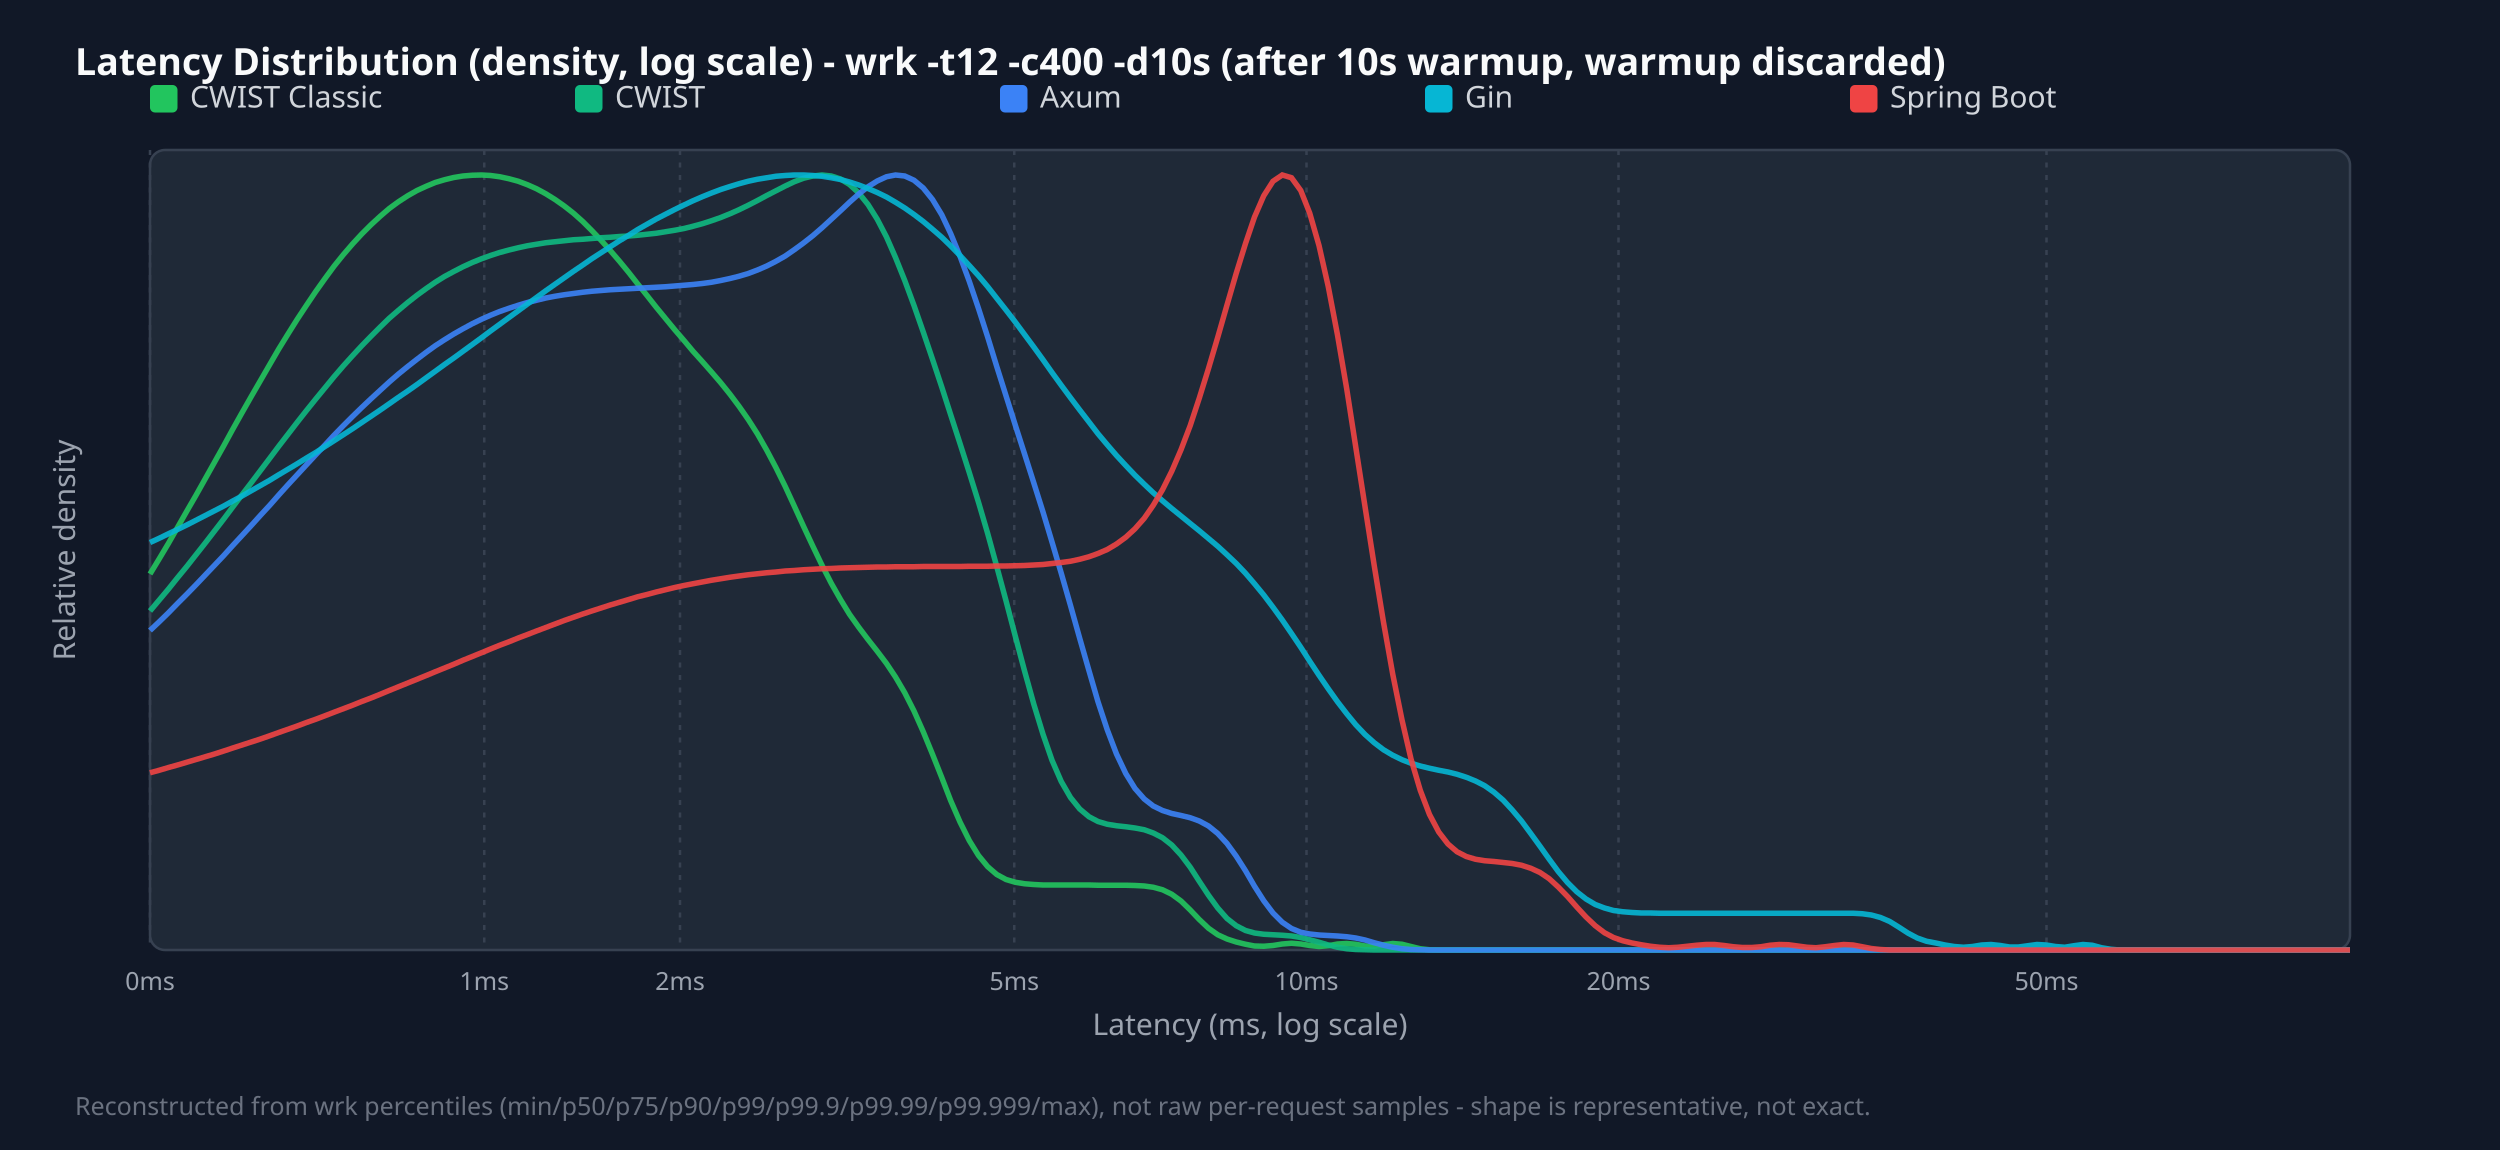
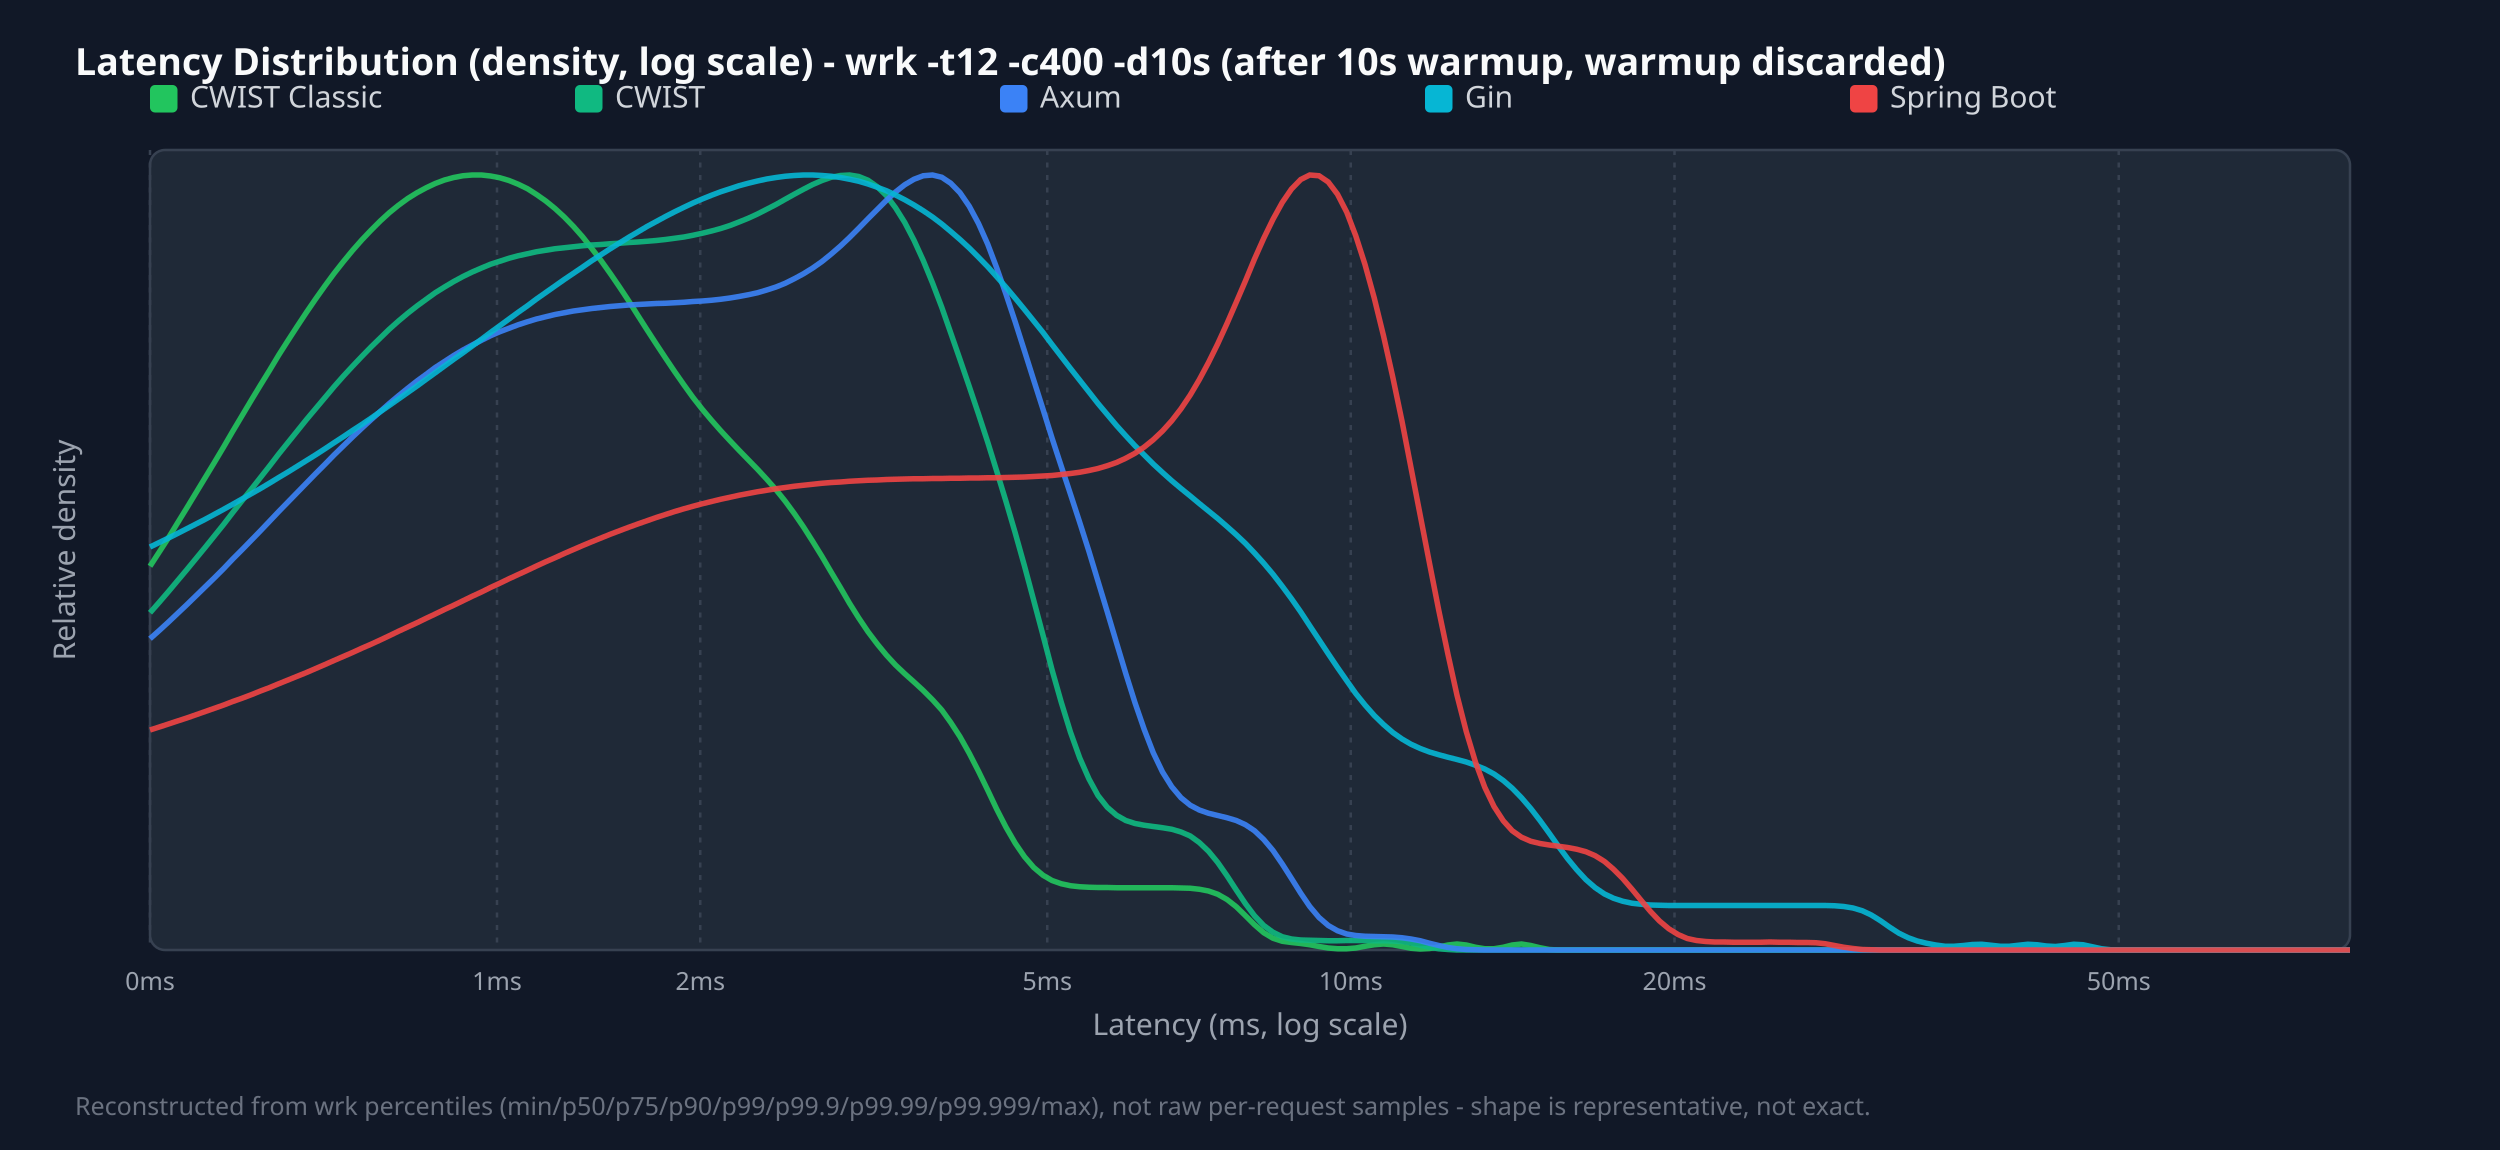
<svg xmlns="http://www.w3.org/2000/svg" width="1000" height="460" viewBox="0 0 1000 460">
  <style>.title{font:15px sans-serif;font-weight:bold;fill:#f9fafb}.legend{font:12px sans-serif;fill:#d1d5db}.tick{font:10px sans-serif;fill:#9ca3af}.axis-label{font:12px sans-serif;fill:#9ca3af}.footer{font:10px sans-serif;fill:#6b7280}</style>
  <rect width="100%" height="100%" fill="#111827" />
  <text x="30" y="30" class="title">Latency Distribution (density, log scale) - wrk -t12 -c400 -d10s (after 10s warmup, warmup discarded)</text>
  <rect x="60" y="60" width="880" height="320" fill="#1f2937" rx="6" stroke="#374151" />
  <line x1="60.0" y1="60" x2="60.0" y2="380" stroke="#374151" stroke-dasharray="2,3" />
  <text x="60.0" y="396" text-anchor="middle" class="tick">0ms</text>
-   <line x1="193.7" y1="60" x2="193.7" y2="380" stroke="#374151" stroke-dasharray="2,3" />
-   <text x="193.7" y="396" text-anchor="middle" class="tick">1ms</text>
-   <line x1="272.0" y1="60" x2="272.0" y2="380" stroke="#374151" stroke-dasharray="2,3" />
-   <text x="272.0" y="396" text-anchor="middle" class="tick">2ms</text>
-   <line x1="405.7" y1="60" x2="405.7" y2="380" stroke="#374151" stroke-dasharray="2,3" />
-   <text x="405.7" y="396" text-anchor="middle" class="tick">5ms</text>
-   <line x1="522.6" y1="60" x2="522.6" y2="380" stroke="#374151" stroke-dasharray="2,3" />
-   <text x="522.6" y="396" text-anchor="middle" class="tick">10ms</text>
-   <line x1="647.4" y1="60" x2="647.4" y2="380" stroke="#374151" stroke-dasharray="2,3" />
-   <text x="647.4" y="396" text-anchor="middle" class="tick">20ms</text>
-   <line x1="818.6" y1="60" x2="818.6" y2="380" stroke="#374151" stroke-dasharray="2,3" />
-   <text x="818.6" y="396" text-anchor="middle" class="tick">50ms</text>
+   <line x1="198.8" y1="60" x2="198.8" y2="380" stroke="#374151" stroke-dasharray="2,3" />
+   <text x="198.8" y="396" text-anchor="middle" class="tick">1ms</text>
+   <line x1="280.1" y1="60" x2="280.1" y2="380" stroke="#374151" stroke-dasharray="2,3" />
+   <text x="280.1" y="396" text-anchor="middle" class="tick">2ms</text>
+   <line x1="418.9" y1="60" x2="418.9" y2="380" stroke="#374151" stroke-dasharray="2,3" />
+   <text x="418.9" y="396" text-anchor="middle" class="tick">5ms</text>
+   <line x1="540.3" y1="60" x2="540.3" y2="380" stroke="#374151" stroke-dasharray="2,3" />
+   <text x="540.3" y="396" text-anchor="middle" class="tick">10ms</text>
+   <line x1="669.8" y1="60" x2="669.8" y2="380" stroke="#374151" stroke-dasharray="2,3" />
+   <text x="669.8" y="396" text-anchor="middle" class="tick">20ms</text>
+   <line x1="847.5" y1="60" x2="847.5" y2="380" stroke="#374151" stroke-dasharray="2,3" />
+   <text x="847.5" y="396" text-anchor="middle" class="tick">50ms</text>
  <rect x="60" y="34" width="11" height="11" fill="#22c55e" rx="2" />
  <text x="76" y="43" class="legend">CWIST Classic</text>
  <rect x="230" y="34" width="11" height="11" fill="#10b981" rx="2" />
  <text x="246" y="43" class="legend">CWIST</text>
  <rect x="400" y="34" width="11" height="11" fill="#3b82f6" rx="2" />
  <text x="416" y="43" class="legend">Axum</text>
  <rect x="570" y="34" width="11" height="11" fill="#06b6d4" rx="2" />
  <text x="586" y="43" class="legend">Gin</text>
  <rect x="740" y="34" width="11" height="11" fill="#ef4444" rx="2" />
  <text x="756" y="43" class="legend">Spring Boot</text>
-   <polyline points="60.0,229.6 63.7,223.5 67.4,217.3 71.0,211.0 74.7,204.5 78.4,198.1 82.1,191.5 85.8,184.9 89.5,178.3 93.1,171.7 96.8,165.1 100.5,158.6 104.2,152.2 107.9,145.8 111.5,139.6 115.2,133.6 118.9,127.7 122.6,122.1 126.3,116.6 130.0,111.4 133.6,106.5 137.3,101.9 141.0,97.6 144.7,93.6 148.4,89.9 152.1,86.5 155.7,83.4 159.4,80.7 163.1,78.3 166.8,76.2 170.5,74.5 174.1,73.0 177.8,71.9 181.5,71.0 185.2,70.4 188.9,70.1 192.6,70.0 196.2,70.2 199.9,70.7 203.6,71.5 207.3,72.5 211.0,73.9 214.6,75.5 218.3,77.5 222.0,79.8 225.7,82.4 229.4,85.3 233.1,88.6 236.7,92.2 240.4,96.1 244.1,100.2 247.8,104.5 251.5,109.0 255.1,113.6 258.8,118.2 262.5,122.9 266.2,127.4 269.9,131.9 273.6,136.2 277.2,140.5 280.9,144.6 284.6,148.8 288.3,153.1 292.0,157.7 295.6,162.5 299.3,167.8 303.0,173.6 306.7,180.1 310.4,187.1 314.1,194.6 317.7,202.4 321.4,210.5 325.1,218.4 328.8,226.1 332.5,233.3 336.2,239.8 339.8,245.7 343.5,250.9 347.2,255.8 350.9,260.5 354.6,265.4 358.2,270.8 361.9,277.1 365.6,284.4 369.3,292.7 373.0,301.7 376.7,311.0 380.3,320.3 384.0,328.8 387.7,336.2 391.4,342.2 395.1,346.7 398.7,349.8 402.4,351.8 406.1,352.9 409.8,353.5 413.5,353.8 417.2,354.0 420.8,354.0 424.5,354.0 428.2,354.0 431.9,354.0 435.6,354.0 439.2,354.1 442.9,354.1 446.6,354.1 450.3,354.1 454.0,354.2 457.7,354.4 461.3,354.9 465.0,355.9 468.7,357.7 472.4,360.4 476.1,364.0 479.7,367.8 483.4,371.3 487.1,373.9 490.8,375.6 494.5,376.8 498.2,377.7 501.8,378.4 505.5,378.5 509.2,378.2 512.9,377.6 516.6,377.3 520.3,377.6 523.9,378.2 527.6,378.6 531.3,378.3 535.0,377.6 538.7,377.4 542.3,377.7 546.0,378.4 549.7,378.5 553.4,377.9 557.1,377.4 560.8,377.7 564.4,378.6 568.1,379.5 571.8,379.9 575.5,380.0 579.2,380.0 582.8,380.0 586.5,380.0 590.2,380.0 593.9,380.0 597.6,380.0 601.3,380.0 604.9,380.0 608.6,380.0 612.3,380.0 616.0,380.0 619.7,380.0 623.3,380.0 627.0,380.0 630.7,380.0 634.4,380.0 638.1,380.0 641.8,380.0 645.4,380.0 649.1,380.0 652.8,380.0 656.5,380.0 660.2,380.0 663.8,380.0 667.5,380.0 671.2,380.0 674.9,380.0 678.6,380.0 682.3,380.0 685.9,380.0 689.6,380.0 693.3,380.0 697.0,380.0 700.7,380.0 704.4,380.0 708.0,380.0 711.7,380.0 715.4,380.0 719.1,380.0 722.8,380.0 726.4,380.0 730.1,380.0 733.8,380.0 737.5,380.0 741.2,380.0 744.9,380.0 748.5,380.0 752.2,380.0 755.9,380.0 759.6,380.0 763.3,380.0 766.9,380.0 770.6,380.0 774.3,380.0 778.0,380.0 781.7,380.0 785.4,380.0 789.0,380.0 792.7,380.0 796.4,380.0 800.1,380.0 803.8,380.0 807.4,380.0 811.1,380.0 814.8,380.0 818.5,380.0 822.2,380.0 825.9,380.0 829.5,380.0 833.2,380.0 836.9,380.0 840.6,380.0 844.3,380.0 847.9,380.0 851.6,380.0 855.3,380.0 859.0,380.0 862.7,380.0 866.4,380.0 870.0,380.0 873.7,380.0 877.4,380.0 881.1,380.0 884.8,380.0 888.5,380.0 892.1,380.0 895.8,380.0 899.5,380.0 903.2,380.0 906.9,380.0 910.5,380.0 914.2,380.0 917.9,380.0 921.6,380.0 925.3,380.0 929.0,380.0 932.6,380.0 936.3,380.0 940.0,380.0" fill="none" stroke="#22c55e" stroke-width="2.2" opacity="0.9" />
-   <polyline points="60.0,244.4 63.7,240.0 67.4,235.6 71.0,231.1 74.7,226.6 78.4,221.9 82.1,217.2 85.8,212.4 89.5,207.6 93.1,202.8 96.8,197.9 100.5,193.1 104.2,188.2 107.9,183.3 111.5,178.5 115.2,173.7 118.9,168.9 122.6,164.2 126.3,159.6 130.0,155.1 133.6,150.7 137.3,146.4 141.0,142.3 144.7,138.3 148.4,134.5 152.1,130.8 155.7,127.3 159.4,124.1 163.1,121.0 166.8,118.1 170.5,115.4 174.1,112.9 177.8,110.6 181.5,108.6 185.2,106.7 188.9,105.0 192.6,103.5 196.2,102.2 199.9,101.0 203.6,100.0 207.3,99.1 211.0,98.3 214.6,97.7 218.3,97.1 222.0,96.7 225.7,96.3 229.4,95.9 233.1,95.7 236.7,95.4 240.4,95.1 244.1,94.9 247.8,94.6 251.5,94.4 255.1,94.1 258.8,93.7 262.5,93.3 266.2,92.7 269.9,92.1 273.6,91.4 277.2,90.5 280.9,89.5 284.6,88.3 288.3,87.0 292.0,85.5 295.6,83.9 299.3,82.1 303.0,80.2 306.7,78.2 310.4,76.3 314.1,74.4 317.7,72.7 321.4,71.3 325.1,70.4 328.8,70.0 332.5,70.4 336.2,71.6 339.8,73.8 343.5,77.2 347.2,81.8 350.9,87.7 354.6,94.8 358.2,103.0 361.9,112.2 365.6,122.2 369.3,132.8 373.0,143.7 376.7,154.8 380.3,166.0 384.0,177.4 387.7,189.0 391.4,200.9 395.1,213.5 398.7,226.6 402.4,240.3 406.1,254.4 409.8,268.3 413.5,281.6 417.2,293.7 420.8,304.1 424.5,312.6 428.2,319.0 431.9,323.6 435.6,326.7 439.2,328.6 442.9,329.7 446.6,330.3 450.3,330.7 454.0,331.2 457.7,331.9 461.3,333.2 465.0,335.1 468.7,338.0 472.4,342.0 476.1,346.9 479.7,352.5 483.4,358.1 487.1,363.2 490.8,367.4 494.5,370.3 498.2,372.2 501.8,373.2 505.5,373.7 509.2,373.9 512.9,374.1 516.6,374.4 520.3,375.0 523.9,375.9 527.6,376.9 531.3,378.0 535.0,378.9 538.7,379.5 542.3,379.8 546.0,379.9 549.7,380.0 553.4,380.0 557.1,380.0 560.8,380.0 564.4,380.0 568.1,380.0 571.8,380.0 575.5,380.0 579.2,380.0 582.8,380.0 586.5,380.0 590.2,380.0 593.9,380.0 597.6,380.0 601.3,380.0 604.9,380.0 608.6,380.0 612.3,380.0 616.0,380.0 619.7,380.0 623.3,380.0 627.0,380.0 630.7,380.0 634.4,380.0 638.1,380.0 641.8,380.0 645.4,380.0 649.1,380.0 652.8,380.0 656.5,380.0 660.2,380.0 663.8,380.0 667.5,380.0 671.2,380.0 674.9,380.0 678.6,380.0 682.3,380.0 685.9,380.0 689.6,380.0 693.3,380.0 697.0,380.0 700.7,380.0 704.4,380.0 708.0,380.0 711.7,380.0 715.4,380.0 719.1,380.0 722.8,380.0 726.4,380.0 730.1,380.0 733.8,380.0 737.5,380.0 741.2,380.0 744.9,380.0 748.5,380.0 752.2,380.0 755.9,380.0 759.6,380.0 763.3,380.0 766.9,380.0 770.6,380.0 774.3,380.0 778.0,380.0 781.7,380.0 785.4,380.0 789.0,380.0 792.7,380.0 796.4,380.0 800.1,380.0 803.8,380.0 807.4,380.0 811.1,380.0 814.8,380.0 818.5,380.0 822.2,380.0 825.9,380.0 829.5,380.0 833.2,380.0 836.9,380.0 840.6,380.0 844.3,380.0 847.9,380.0 851.6,380.0 855.3,380.0 859.0,380.0 862.7,380.0 866.4,380.0 870.0,380.0 873.7,380.0 877.4,380.0 881.1,380.0 884.8,380.0 888.5,380.0 892.1,380.0 895.8,380.0 899.5,380.0 903.2,380.0 906.9,380.0 910.5,380.0 914.2,380.0 917.9,380.0 921.6,380.0 925.3,380.0 929.0,380.0 932.6,380.0 936.3,380.0 940.0,380.0" fill="none" stroke="#10b981" stroke-width="2.2" opacity="0.9" />
-   <polyline points="60.0,252.2 63.7,248.7 67.4,245.1 71.0,241.4 74.7,237.7 78.4,233.9 82.1,230.0 85.8,226.1 89.5,222.2 93.1,218.2 96.8,214.2 100.5,210.2 104.2,206.1 107.9,202.1 111.5,198.0 115.2,193.9 118.9,189.9 122.6,185.9 126.3,181.9 130.0,178.0 133.6,174.1 137.3,170.3 141.0,166.6 144.7,163.0 148.4,159.5 152.1,156.1 155.7,152.8 159.4,149.6 163.1,146.6 166.8,143.7 170.5,140.9 174.1,138.3 177.8,135.9 181.5,133.6 185.2,131.5 188.9,129.5 192.6,127.7 196.2,126.1 199.9,124.6 203.6,123.3 207.3,122.1 211.0,121.0 214.6,120.1 218.3,119.2 222.0,118.5 225.7,117.9 229.4,117.4 233.1,116.9 236.7,116.5 240.4,116.2 244.1,115.9 247.8,115.7 251.5,115.5 255.1,115.3 258.8,115.1 262.5,114.9 266.2,114.7 269.9,114.4 273.6,114.1 277.2,113.8 280.9,113.4 284.6,112.9 288.3,112.2 292.0,111.4 295.6,110.5 299.3,109.4 303.0,108.0 306.7,106.4 310.4,104.5 314.1,102.4 317.7,99.9 321.4,97.2 325.1,94.3 328.8,91.1 332.5,87.7 336.2,84.3 339.8,80.9 343.5,77.6 347.2,74.7 350.9,72.4 354.6,70.7 358.2,70.0 361.9,70.4 365.6,72.1 369.3,75.2 373.0,79.8 376.7,85.9 380.3,93.5 384.0,102.5 387.7,112.5 391.4,123.4 395.1,134.9 398.7,146.6 402.4,158.3 406.1,170.0 409.8,181.5 413.5,193.1 417.2,204.8 420.8,216.8 424.5,229.3 428.2,242.2 431.9,255.4 435.6,268.3 439.2,280.7 442.9,291.9 446.6,301.6 450.3,309.4 454.0,315.4 457.7,319.6 461.3,322.4 465.0,324.2 468.7,325.4 472.4,326.2 476.1,327.1 479.7,328.4 483.4,330.4 487.1,333.4 490.8,337.4 494.5,342.5 498.2,348.3 501.8,354.5 505.5,360.3 509.2,365.2 512.9,368.9 516.6,371.4 520.3,372.9 523.9,373.6 527.6,374.0 531.3,374.2 535.0,374.4 538.7,374.7 542.3,375.2 546.0,376.0 549.7,377.1 553.4,378.1 557.1,378.9 560.8,379.5 564.4,379.8 568.1,379.9 571.8,380.0 575.5,380.0 579.2,380.0 582.8,380.0 586.5,380.0 590.2,380.0 593.9,380.0 597.6,380.0 601.3,380.0 604.9,380.0 608.6,380.0 612.3,380.0 616.0,380.0 619.7,380.0 623.3,380.0 627.0,380.0 630.7,380.0 634.4,380.0 638.1,380.0 641.8,380.0 645.4,380.0 649.1,380.0 652.8,380.0 656.5,380.0 660.2,380.0 663.8,380.0 667.5,380.0 671.2,380.0 674.9,380.0 678.6,380.0 682.3,380.0 685.9,380.0 689.6,380.0 693.3,380.0 697.0,380.0 700.7,380.0 704.4,380.0 708.0,380.0 711.7,380.0 715.4,380.0 719.1,380.0 722.8,380.0 726.4,380.0 730.1,380.0 733.8,380.0 737.5,380.0 741.2,380.0 744.9,380.0 748.5,380.0 752.2,380.0 755.9,380.0 759.6,380.0 763.3,380.0 766.9,380.0 770.6,380.0 774.3,380.0 778.0,380.0 781.7,380.0 785.4,380.0 789.0,380.0 792.7,380.0 796.4,380.0 800.1,380.0 803.8,380.0 807.4,380.0 811.1,380.0 814.8,380.0 818.5,380.0 822.2,380.0 825.9,380.0 829.5,380.0 833.2,380.0 836.9,380.0 840.6,380.0 844.3,380.0 847.9,380.0 851.6,380.0 855.3,380.0 859.0,380.0 862.7,380.0 866.4,380.0 870.0,380.0 873.7,380.0 877.4,380.0 881.1,380.0 884.8,380.0 888.5,380.0 892.1,380.0 895.8,380.0 899.5,380.0 903.2,380.0 906.9,380.0 910.5,380.0 914.2,380.0 917.9,380.0 921.6,380.0 925.3,380.0 929.0,380.0 932.6,380.0 936.3,380.0 940.0,380.0" fill="none" stroke="#3b82f6" stroke-width="2.2" opacity="0.9" />
-   <polyline points="60.0,217.0 63.7,215.3 67.4,213.5 71.0,211.8 74.7,210.0 78.4,208.1 82.1,206.2 85.8,204.3 89.5,202.4 93.1,200.4 96.8,198.4 100.5,196.3 104.2,194.2 107.9,192.1 111.5,189.9 115.2,187.7 118.9,185.5 122.6,183.2 126.3,181.0 130.0,178.6 133.6,176.3 137.3,173.9 141.0,171.5 144.7,169.0 148.4,166.5 152.1,164.0 155.7,161.5 159.4,158.9 163.1,156.4 166.8,153.8 170.5,151.1 174.1,148.5 177.8,145.8 181.5,143.2 185.2,140.5 188.9,137.8 192.6,135.1 196.2,132.4 199.9,129.7 203.6,127.0 207.3,124.3 211.0,121.6 214.6,119.0 218.3,116.3 222.0,113.7 225.7,111.1 229.4,108.5 233.1,106.0 236.7,103.5 240.4,101.1 244.1,98.7 247.8,96.3 251.5,94.1 255.1,91.8 258.8,89.7 262.5,87.6 266.2,85.7 269.9,83.8 273.6,82.0 277.2,80.3 280.9,78.7 284.6,77.2 288.3,75.8 292.0,74.6 295.6,73.5 299.3,72.5 303.0,71.7 306.7,71.1 310.4,70.5 314.1,70.2 317.7,70.0 321.4,70.0 325.1,70.2 328.8,70.5 332.5,71.1 336.2,71.8 339.8,72.8 343.5,74.0 347.2,75.4 350.9,77.0 354.6,78.8 358.2,80.9 361.9,83.2 365.6,85.8 369.3,88.6 373.0,91.7 376.7,94.9 380.3,98.4 384.0,102.2 387.7,106.2 391.4,110.3 395.1,114.7 398.7,119.3 402.4,124.0 406.1,128.8 409.8,133.8 413.5,138.8 417.2,143.9 420.8,149.0 424.5,154.1 428.2,159.1 431.9,164.0 435.6,168.8 439.2,173.5 442.9,177.9 446.6,182.2 450.3,186.2 454.0,190.1 457.7,193.7 461.3,197.1 465.0,200.3 468.7,203.4 472.4,206.4 476.1,209.4 479.7,212.3 483.4,215.4 487.1,218.5 490.8,221.9 494.5,225.4 498.2,229.3 501.8,233.5 505.5,238.0 509.2,242.9 512.9,248.0 516.6,253.4 520.3,258.9 523.9,264.5 527.6,270.1 531.3,275.5 535.0,280.7 538.7,285.5 542.3,289.9 546.0,293.8 549.7,297.1 553.4,299.9 557.1,302.1 560.8,303.9 564.4,305.3 568.1,306.4 571.8,307.3 575.5,308.1 579.2,308.8 582.8,309.7 586.5,310.9 590.2,312.4 593.9,314.3 597.6,316.9 601.3,320.1 604.9,324.0 608.6,328.4 612.3,333.4 616.0,338.5 619.7,343.7 623.3,348.6 627.0,353.0 630.7,356.7 634.4,359.6 638.1,361.8 641.8,363.2 645.4,364.2 649.1,364.7 652.8,365.0 656.5,365.2 660.2,365.2 663.8,365.3 667.5,365.3 671.2,365.3 674.9,365.3 678.6,365.3 682.3,365.3 685.9,365.3 689.6,365.3 693.3,365.3 697.0,365.3 700.7,365.3 704.4,365.3 708.0,365.3 711.7,365.3 715.4,365.3 719.1,365.3 722.8,365.3 726.4,365.3 730.1,365.3 733.8,365.3 737.5,365.3 741.2,365.3 744.9,365.5 748.5,366.0 752.2,367.0 755.9,368.6 759.6,370.9 763.3,373.3 766.9,375.2 770.6,376.5 774.3,377.2 778.0,378.0 781.7,378.6 785.4,378.9 789.0,378.6 792.7,378.0 796.4,377.8 800.1,378.2 803.8,378.8 807.4,378.8 811.1,378.3 814.8,377.8 818.5,378.0 822.2,378.6 825.9,378.9 829.5,378.3 833.2,377.8 836.9,378.1 840.6,379.1 844.3,379.7 847.9,380.0 851.6,380.0 855.3,380.0 859.0,380.0 862.7,380.0 866.4,380.0 870.0,380.0 873.7,380.0 877.4,380.0 881.1,380.0 884.8,380.0 888.5,380.0 892.1,380.0 895.8,380.0 899.5,380.0 903.2,380.0 906.9,380.0 910.5,380.0 914.2,380.0 917.9,380.0 921.6,380.0 925.3,380.0 929.0,380.0 932.6,380.0 936.3,380.0 940.0,380.0" fill="none" stroke="#06b6d4" stroke-width="2.2" opacity="0.9" />
-   <polyline points="60.0,309.1 63.7,308.1 67.4,307.0 71.0,306.0 74.7,304.9 78.4,303.8 82.1,302.7 85.8,301.6 89.5,300.4 93.1,299.2 96.8,298.0 100.5,296.8 104.2,295.6 107.9,294.3 111.5,293.0 115.2,291.7 118.9,290.4 122.6,289.0 126.3,287.7 130.0,286.3 133.6,284.9 137.3,283.5 141.0,282.1 144.7,280.6 148.4,279.2 152.1,277.7 155.7,276.2 159.4,274.7 163.1,273.2 166.8,271.7 170.5,270.2 174.1,268.7 177.8,267.2 181.5,265.7 185.2,264.1 188.9,262.6 192.6,261.1 196.2,259.6 199.9,258.1 203.6,256.7 207.3,255.2 211.0,253.8 214.6,252.4 218.3,251.0 222.0,249.6 225.7,248.2 229.4,246.9 233.1,245.6 236.7,244.4 240.4,243.2 244.1,242.0 247.8,240.9 251.5,239.8 255.1,238.7 258.8,237.8 262.5,236.8 266.2,235.9 269.9,235.0 273.6,234.2 277.2,233.5 280.9,232.8 284.6,232.1 288.3,231.5 292.0,230.9 295.6,230.4 299.3,229.9 303.0,229.5 306.7,229.1 310.4,228.8 314.1,228.4 317.7,228.2 321.4,227.9 325.1,227.7 328.8,227.5 332.5,227.4 336.2,227.2 339.8,227.1 343.5,227.0 347.2,226.9 350.9,226.8 354.6,226.8 358.2,226.7 361.9,226.7 365.6,226.7 369.3,226.6 373.0,226.6 376.7,226.6 380.3,226.6 384.0,226.6 387.7,226.5 391.4,226.5 395.1,226.5 398.7,226.4 402.4,226.4 406.1,226.3 409.8,226.2 413.5,226.0 417.2,225.8 420.8,225.4 424.5,225.0 428.2,224.5 431.9,223.7 435.6,222.7 439.2,221.4 442.9,219.8 446.6,217.6 450.3,214.9 454.0,211.5 457.7,207.3 461.3,202.1 465.0,195.9 468.7,188.5 472.4,179.9 476.1,170.2 479.7,159.3 483.4,147.4 487.1,134.9 490.8,122.0 494.5,109.3 498.2,97.4 501.8,86.8 505.5,78.3 509.2,72.5 512.9,70.0 516.6,71.1 520.3,76.2 523.9,85.3 527.6,98.2 531.3,114.6 535.0,134.0 538.7,155.6 542.3,178.8 546.0,202.6 549.7,226.3 553.4,248.9 557.1,269.7 560.8,288.0 564.4,303.6 568.1,316.1 571.8,325.8 575.5,332.8 579.2,337.6 582.8,340.7 586.5,342.6 590.2,343.7 593.9,344.3 597.6,344.6 601.3,345.0 604.9,345.4 608.6,346.1 612.3,347.3 616.0,349.0 619.7,351.5 623.3,354.8 627.0,358.6 630.7,362.8 634.4,366.8 638.1,370.3 641.8,373.1 645.4,375.0 649.1,376.3 652.8,377.2 656.5,377.9 660.2,378.5 663.8,378.9 667.5,379.1 671.2,378.9 674.9,378.5 678.6,378.1 682.3,377.8 685.9,377.8 689.6,378.2 693.3,378.7 697.0,379.0 700.7,379.0 704.4,378.7 708.0,378.1 711.7,377.8 715.4,377.9 719.1,378.4 722.8,378.9 726.4,379.1 730.1,378.7 733.8,378.2 737.5,377.8 741.2,378.0 744.9,378.7 748.5,379.4 752.2,379.8 755.9,380.0 759.6,380.0 763.3,380.0 766.9,380.0 770.6,380.0 774.3,380.0 778.0,380.0 781.7,380.0 785.4,380.0 789.0,380.0 792.7,380.0 796.4,380.0 800.1,380.0 803.8,380.0 807.4,380.0 811.1,380.0 814.8,380.0 818.5,380.0 822.2,380.0 825.9,380.0 829.5,380.0 833.2,380.0 836.9,380.0 840.6,380.0 844.3,380.0 847.9,380.0 851.6,380.0 855.3,380.0 859.0,380.0 862.7,380.0 866.4,380.0 870.0,380.0 873.7,380.0 877.4,380.0 881.1,380.0 884.8,380.0 888.5,380.0 892.1,380.0 895.8,380.0 899.5,380.0 903.2,380.0 906.9,380.0 910.5,380.0 914.2,380.0 917.9,380.0 921.6,380.0 925.3,380.0 929.0,380.0 932.6,380.0 936.3,380.0 940.0,380.0" fill="none" stroke="#ef4444" stroke-width="2.2" opacity="0.9" />
+   <polyline points="60.0,226.5 63.7,220.8 67.4,215.1 71.0,209.2 74.7,203.2 78.4,197.1 82.1,191.0 85.8,184.9 89.5,178.7 93.1,172.5 96.8,166.3 100.5,160.1 104.2,154.0 107.9,148.0 111.5,142.0 115.2,136.2 118.9,130.5 122.6,124.9 126.3,119.5 130.0,114.3 133.6,109.4 137.3,104.7 141.0,100.2 144.7,96.0 148.4,92.1 152.1,88.4 155.7,85.1 159.4,82.1 163.1,79.4 166.8,77.1 170.5,75.1 174.1,73.4 177.8,72.0 181.5,71.0 185.2,70.3 188.9,70.0 192.6,70.0 196.2,70.4 199.9,71.1 203.6,72.2 207.3,73.7 211.0,75.5 214.6,77.8 218.3,80.4 222.0,83.4 225.7,86.8 229.4,90.6 233.1,94.8 236.7,99.4 240.4,104.2 244.1,109.4 247.8,114.8 251.5,120.4 255.1,126.1 258.8,131.9 262.5,137.6 266.2,143.2 269.9,148.7 273.6,154.0 277.2,159.0 280.9,163.7 284.6,168.1 288.3,172.3 292.0,176.3 295.6,180.1 299.3,183.9 303.0,187.7 306.7,191.7 310.4,195.9 314.1,200.5 317.7,205.4 321.4,210.8 325.1,216.6 328.8,222.6 332.5,228.9 336.2,235.1 339.8,241.3 343.5,247.2 347.2,252.7 350.9,257.6 354.6,262.1 358.2,266.0 361.9,269.5 365.6,272.8 369.3,276.2 373.0,279.9 376.7,284.0 380.3,289.0 384.0,294.7 387.7,301.3 391.4,308.5 395.1,316.1 398.7,323.7 402.4,330.9 406.1,337.3 409.8,342.7 413.5,347.0 417.2,350.1 420.8,352.2 424.5,353.5 428.2,354.3 431.9,354.7 435.6,354.9 439.2,355.0 442.9,355.0 446.6,355.1 450.3,355.1 454.0,355.1 457.7,355.1 461.3,355.1 465.0,355.1 468.7,355.1 472.4,355.2 476.1,355.3 479.7,355.7 483.4,356.4 487.1,357.7 490.8,359.8 494.5,362.7 498.2,366.3 501.8,369.9 505.5,373.1 509.2,375.3 512.9,376.5 516.6,377.0 520.3,377.4 523.9,377.9 527.6,378.6 531.3,379.2 535.0,379.5 538.7,379.5 542.3,379.2 546.0,378.5 549.7,377.9 553.4,377.6 557.1,377.9 560.8,378.6 564.4,379.3 568.1,379.6 571.8,379.4 575.5,378.8 579.2,378.0 582.8,377.6 586.5,378.0 590.2,378.9 593.9,379.5 597.6,379.5 601.3,378.9 604.9,378.0 608.6,377.6 612.3,378.2 616.0,379.1 619.7,379.8 623.3,380.0 627.0,380.0 630.7,380.0 634.4,380.0 638.1,380.0 641.8,380.0 645.4,380.0 649.1,380.0 652.8,380.0 656.5,380.0 660.2,380.0 663.8,380.0 667.5,380.0 671.2,380.0 674.9,380.0 678.6,380.0 682.3,380.0 685.9,380.0 689.6,380.0 693.3,380.0 697.0,380.0 700.7,380.0 704.4,380.0 708.0,380.0 711.7,380.0 715.4,380.0 719.1,380.0 722.8,380.0 726.4,380.0 730.1,380.0 733.8,380.0 737.5,380.0 741.2,380.0 744.9,380.0 748.5,380.0 752.2,380.0 755.9,380.0 759.6,380.0 763.3,380.0 766.9,380.0 770.6,380.0 774.3,380.0 778.0,380.0 781.7,380.0 785.4,380.0 789.0,380.0 792.7,380.0 796.4,380.0 800.1,380.0 803.8,380.0 807.4,380.0 811.1,380.0 814.8,380.0 818.5,380.0 822.2,380.0 825.9,380.0 829.5,380.0 833.2,380.0 836.9,380.0 840.6,380.0 844.3,380.0 847.9,380.0 851.6,380.0 855.3,380.0 859.0,380.0 862.7,380.0 866.4,380.0 870.0,380.0 873.7,380.0 877.4,380.0 881.1,380.0 884.8,380.0 888.5,380.0 892.1,380.0 895.8,380.0 899.5,380.0 903.2,380.0 906.9,380.0 910.5,380.0 914.2,380.0 917.9,380.0 921.6,380.0 925.3,380.0 929.0,380.0 932.6,380.0 936.3,380.0 940.0,380.0" fill="none" stroke="#22c55e" stroke-width="2.2" opacity="0.9" />
+   <polyline points="60.0,245.1 63.7,240.9 67.4,236.6 71.0,232.3 74.7,227.9 78.4,223.4 82.1,218.9 85.8,214.3 89.5,209.7 93.1,205.0 96.8,200.3 100.5,195.7 104.2,191.0 107.9,186.3 111.5,181.6 115.2,177.0 118.9,172.4 122.6,167.8 126.3,163.4 130.0,159.0 133.6,154.7 137.3,150.5 141.0,146.5 144.7,142.6 148.4,138.8 152.1,135.2 155.7,131.7 159.4,128.4 163.1,125.3 166.8,122.4 170.5,119.7 174.1,117.1 177.8,114.8 181.5,112.6 185.2,110.6 188.9,108.8 192.6,107.2 196.2,105.7 199.9,104.5 203.6,103.3 207.3,102.3 211.0,101.5 214.6,100.7 218.3,100.1 222.0,99.5 225.7,99.1 229.4,98.7 233.1,98.3 236.7,98.0 240.4,97.8 244.1,97.5 247.8,97.3 251.5,97.0 255.1,96.8 258.8,96.5 262.5,96.2 266.2,95.8 269.9,95.3 273.6,94.8 277.2,94.1 280.9,93.3 284.6,92.4 288.3,91.4 292.0,90.2 295.6,88.8 299.3,87.3 303.0,85.6 306.7,83.7 310.4,81.8 314.1,79.7 317.7,77.7 321.4,75.7 325.1,73.8 328.8,72.2 332.5,70.9 336.2,70.2 339.8,70.0 343.5,70.6 347.2,72.1 350.9,74.7 354.6,78.3 358.2,83.1 361.9,89.0 365.6,96.1 369.3,104.2 373.0,113.2 376.7,122.9 380.3,133.2 384.0,143.8 387.7,154.6 391.4,165.6 395.1,176.9 398.7,188.5 402.4,200.6 406.1,213.2 409.8,226.4 413.5,240.2 417.2,254.1 420.8,267.9 424.5,280.9 428.2,292.9 431.9,303.2 435.6,311.6 439.2,318.2 442.9,322.9 446.6,326.1 450.3,328.2 454.0,329.4 457.7,330.1 461.3,330.6 465.0,331.1 468.7,331.7 472.4,332.8 476.1,334.4 479.7,337.0 483.4,340.5 487.1,345.0 490.8,350.3 494.5,356.0 498.2,361.5 501.8,366.3 505.5,370.2 509.2,372.9 512.9,374.7 516.6,375.6 520.3,376.0 523.9,376.1 527.6,376.2 531.3,376.3 535.0,376.3 538.7,376.2 542.3,376.2 546.0,376.2 549.7,376.3 553.4,376.3 557.1,376.4 560.8,376.6 564.4,377.2 568.1,378.1 571.8,378.9 575.5,379.5 579.2,379.8 582.8,380.0 586.5,380.0 590.2,380.0 593.9,380.0 597.6,380.0 601.3,380.0 604.9,380.0 608.6,380.0 612.3,380.0 616.0,380.0 619.7,380.0 623.3,380.0 627.0,380.0 630.7,380.0 634.4,380.0 638.1,380.0 641.8,380.0 645.4,380.0 649.1,380.0 652.8,380.0 656.5,380.0 660.2,380.0 663.8,380.0 667.5,380.0 671.2,380.0 674.9,380.0 678.6,380.0 682.3,380.0 685.9,380.0 689.6,380.0 693.3,380.0 697.0,380.0 700.7,380.0 704.4,380.0 708.0,380.0 711.7,380.0 715.4,380.0 719.1,380.0 722.8,380.0 726.4,380.0 730.1,380.0 733.8,380.0 737.5,380.0 741.2,380.0 744.9,380.0 748.5,380.0 752.2,380.0 755.9,380.0 759.6,380.0 763.3,380.0 766.9,380.0 770.6,380.0 774.3,380.0 778.0,380.0 781.7,380.0 785.4,380.0 789.0,380.0 792.7,380.0 796.4,380.0 800.1,380.0 803.8,380.0 807.4,380.0 811.1,380.0 814.8,380.0 818.5,380.0 822.2,380.0 825.9,380.0 829.5,380.0 833.2,380.0 836.9,380.0 840.6,380.0 844.3,380.0 847.9,380.0 851.6,380.0 855.3,380.0 859.0,380.0 862.7,380.0 866.4,380.0 870.0,380.0 873.7,380.0 877.4,380.0 881.1,380.0 884.8,380.0 888.5,380.0 892.1,380.0 895.8,380.0 899.5,380.0 903.2,380.0 906.9,380.0 910.5,380.0 914.2,380.0 917.9,380.0 921.6,380.0 925.3,380.0 929.0,380.0 932.6,380.0 936.3,380.0 940.0,380.0" fill="none" stroke="#10b981" stroke-width="2.2" opacity="0.9" />
+   <polyline points="60.0,255.5 63.7,252.2 67.4,248.8 71.0,245.4 74.7,241.9 78.4,238.3 82.1,234.7 85.8,231.1 89.5,227.4 93.1,223.6 96.8,219.9 100.5,216.1 104.2,212.3 107.9,208.4 111.5,204.6 115.2,200.8 118.9,197.0 122.6,193.2 126.3,189.4 130.0,185.7 133.6,182.0 137.3,178.4 141.0,174.8 144.7,171.3 148.4,167.9 152.1,164.6 155.7,161.4 159.4,158.3 163.1,155.3 166.8,152.4 170.5,149.7 174.1,147.0 177.8,144.6 181.5,142.2 185.2,140.0 188.9,138.0 192.6,136.1 196.2,134.3 199.9,132.7 203.6,131.3 207.3,129.9 211.0,128.7 214.6,127.6 218.3,126.7 222.0,125.8 225.7,125.1 229.4,124.4 233.1,123.9 236.7,123.4 240.4,123.0 244.1,122.6 247.8,122.3 251.5,122.0 255.1,121.8 258.8,121.6 262.5,121.4 266.2,121.3 269.9,121.1 273.6,120.9 277.2,120.6 280.9,120.4 284.6,120.1 288.3,119.7 292.0,119.2 295.6,118.6 299.3,117.9 303.0,117.1 306.7,116.0 310.4,114.8 314.1,113.3 317.7,111.5 321.4,109.5 325.1,107.2 328.8,104.6 332.5,101.6 336.2,98.4 339.8,95.0 343.5,91.3 347.2,87.5 350.9,83.8 354.6,80.1 358.2,76.8 361.9,73.9 365.6,71.7 369.3,70.3 373.0,70.0 376.7,70.9 380.3,73.3 384.0,77.1 387.7,82.5 391.4,89.4 395.1,97.7 398.7,107.2 402.4,117.7 406.1,128.8 409.8,140.4 413.5,152.1 417.2,163.7 420.8,175.2 424.5,186.5 428.2,197.7 431.9,209.0 435.6,220.6 439.2,232.5 442.9,244.7 446.6,257.1 450.3,269.4 454.0,281.1 457.7,291.8 461.3,301.1 465.0,308.8 468.7,314.7 472.4,319.1 476.1,322.1 479.7,324.0 483.4,325.3 487.1,326.2 490.8,327.1 494.5,328.2 498.2,329.9 501.8,332.3 505.5,335.8 509.2,340.2 512.9,345.6 516.6,351.4 520.3,357.3 523.9,362.6 527.6,367.0 531.3,370.2 535.0,372.3 538.7,373.6 542.3,374.2 546.0,374.5 549.7,374.6 553.4,374.7 557.1,374.8 560.8,375.1 564.4,375.6 568.1,376.3 571.8,377.3 575.5,378.2 579.2,379.0 582.8,379.5 586.5,379.8 590.2,379.9 593.9,380.0 597.6,380.0 601.3,380.0 604.9,380.0 608.6,380.0 612.3,380.0 616.0,380.0 619.7,380.0 623.3,380.0 627.0,380.0 630.7,380.0 634.4,380.0 638.1,380.0 641.8,380.0 645.4,380.0 649.1,380.0 652.8,380.0 656.5,380.0 660.2,380.0 663.8,380.0 667.5,380.0 671.2,380.0 674.9,380.0 678.6,380.0 682.3,380.0 685.9,380.0 689.6,380.0 693.3,380.0 697.0,380.0 700.7,380.0 704.4,380.0 708.0,380.0 711.7,380.0 715.4,380.0 719.1,380.0 722.8,380.0 726.4,380.0 730.1,380.0 733.8,380.0 737.5,380.0 741.2,380.0 744.9,380.0 748.5,380.0 752.2,380.0 755.9,380.0 759.6,380.0 763.3,380.0 766.9,380.0 770.6,380.0 774.3,380.0 778.0,380.0 781.7,380.0 785.4,380.0 789.0,380.0 792.7,380.0 796.4,380.0 800.1,380.0 803.8,380.0 807.4,380.0 811.1,380.0 814.8,380.0 818.5,380.0 822.2,380.0 825.9,380.0 829.5,380.0 833.2,380.0 836.9,380.0 840.6,380.0 844.3,380.0 847.9,380.0 851.6,380.0 855.3,380.0 859.0,380.0 862.7,380.0 866.4,380.0 870.0,380.0 873.7,380.0 877.4,380.0 881.1,380.0 884.8,380.0 888.5,380.0 892.1,380.0 895.8,380.0 899.5,380.0 903.2,380.0 906.9,380.0 910.5,380.0 914.2,380.0 917.9,380.0 921.6,380.0 925.3,380.0 929.0,380.0 932.6,380.0 936.3,380.0 940.0,380.0" fill="none" stroke="#3b82f6" stroke-width="2.2" opacity="0.9" />
+   <polyline points="60.0,218.8 63.7,217.0 67.4,215.2 71.0,213.4 74.7,211.5 78.4,209.6 82.1,207.7 85.8,205.7 89.5,203.7 93.1,201.7 96.8,199.6 100.5,197.5 104.2,195.4 107.9,193.2 111.5,191.0 115.2,188.8 118.9,186.5 122.6,184.2 126.3,181.9 130.0,179.5 133.6,177.1 137.3,174.7 141.0,172.2 144.7,169.8 148.4,167.3 152.1,164.7 155.7,162.2 159.4,159.6 163.1,157.0 166.8,154.4 170.5,151.7 174.1,149.1 177.8,146.4 181.5,143.7 185.2,141.1 188.9,138.4 192.6,135.7 196.2,133.0 199.9,130.3 203.6,127.6 207.3,124.9 211.0,122.3 214.6,119.6 218.3,117.0 222.0,114.4 225.7,111.8 229.4,109.3 233.1,106.8 236.7,104.3 240.4,101.9 244.1,99.5 247.8,97.2 251.5,94.9 255.1,92.8 258.8,90.6 262.5,88.6 266.2,86.6 269.9,84.7 273.6,82.9 277.2,81.2 280.9,79.6 284.6,78.1 288.3,76.7 292.0,75.5 295.6,74.3 299.3,73.3 303.0,72.4 306.7,71.6 310.4,71.0 314.1,70.5 317.7,70.2 321.4,70.0 325.1,70.0 328.8,70.2 332.5,70.5 336.2,71.0 339.8,71.7 343.5,72.5 347.2,73.6 350.9,74.9 354.6,76.3 358.2,78.0 361.9,79.9 365.6,82.0 369.3,84.3 373.0,86.8 376.7,89.6 380.3,92.6 384.0,95.8 387.7,99.2 391.4,102.9 395.1,106.7 398.7,110.7 402.4,114.9 406.1,119.3 409.8,123.8 413.5,128.4 417.2,133.0 420.8,137.8 424.5,142.6 428.2,147.4 431.9,152.1 435.6,156.8 439.2,161.4 442.9,165.8 446.6,170.2 450.3,174.3 454.0,178.3 457.7,182.0 461.3,185.6 465.0,189.0 468.7,192.3 472.4,195.4 476.1,198.4 479.7,201.4 483.4,204.4 487.1,207.4 490.8,210.6 494.5,213.9 498.2,217.4 501.8,221.2 505.5,225.3 509.2,229.7 512.9,234.5 516.6,239.5 520.3,244.8 523.9,250.3 527.6,255.9 531.3,261.5 535.0,267.0 538.7,272.3 542.3,277.4 546.0,282.0 549.7,286.2 553.4,289.8 557.1,293.0 560.8,295.6 564.4,297.7 568.1,299.4 571.8,300.8 575.5,301.9 579.2,302.9 582.8,303.8 586.5,304.8 590.2,306.1 593.9,307.6 597.6,309.6 601.3,312.2 604.9,315.3 608.6,319.1 612.3,323.4 616.0,328.2 619.7,333.3 623.3,338.4 627.0,343.4 630.7,347.9 634.4,351.9 638.1,355.1 641.8,357.6 645.4,359.3 649.1,360.5 652.8,361.3 656.5,361.7 660.2,362.0 663.8,362.1 667.5,362.2 671.2,362.2 674.9,362.2 678.6,362.2 682.3,362.2 685.9,362.2 689.6,362.2 693.3,362.2 697.0,362.2 700.7,362.2 704.4,362.2 708.0,362.2 711.7,362.2 715.4,362.2 719.1,362.2 722.8,362.2 726.4,362.2 730.1,362.2 733.8,362.3 737.5,362.6 741.2,363.2 744.9,364.3 748.5,366.0 752.2,368.3 755.9,370.9 759.6,373.3 763.3,375.1 766.9,376.4 770.6,377.3 774.3,378.0 778.0,378.5 781.7,378.5 785.4,378.2 789.0,377.8 792.7,377.7 796.4,378.1 800.1,378.5 803.8,378.5 807.4,378.1 811.1,377.7 814.8,377.9 818.5,378.4 822.2,378.6 825.9,378.2 829.5,377.7 833.2,377.9 836.9,378.7 840.6,379.5 844.3,379.9 847.9,380.0 851.6,380.0 855.3,380.0 859.0,380.0 862.7,380.0 866.4,380.0 870.0,380.0 873.7,380.0 877.4,380.0 881.1,380.0 884.8,380.0 888.5,380.0 892.1,380.0 895.8,380.0 899.5,380.0 903.2,380.0 906.9,380.0 910.5,380.0 914.2,380.0 917.9,380.0 921.6,380.0 925.3,380.0 929.0,380.0 932.6,380.0 936.3,380.0 940.0,380.0" fill="none" stroke="#06b6d4" stroke-width="2.2" opacity="0.9" />
+   <polyline points="60.0,292.0 63.7,290.8 67.4,289.6 71.0,288.4 74.7,287.2 78.4,285.9 82.1,284.6 85.8,283.3 89.5,282.0 93.1,280.6 96.8,279.3 100.5,277.9 104.2,276.4 107.9,275.0 111.5,273.5 115.2,272.0 118.9,270.5 122.6,269.0 126.3,267.4 130.0,265.8 133.6,264.2 137.3,262.6 141.0,261.0 144.7,259.3 148.4,257.7 152.1,256.0 155.7,254.3 159.4,252.5 163.1,250.8 166.8,249.1 170.5,247.3 174.1,245.6 177.8,243.8 181.5,242.1 185.2,240.3 188.9,238.5 192.6,236.8 196.2,235.0 199.9,233.3 203.6,231.5 207.3,229.8 211.0,228.1 214.6,226.4 218.3,224.7 222.0,223.1 225.7,221.4 229.4,219.8 233.1,218.2 236.7,216.7 240.4,215.2 244.1,213.7 247.8,212.3 251.5,210.9 255.1,209.6 258.8,208.3 262.5,207.0 266.2,205.8 269.9,204.6 273.6,203.5 277.2,202.5 280.9,201.5 284.6,200.6 288.3,199.7 292.0,198.9 295.6,198.1 299.3,197.4 303.0,196.7 306.7,196.1 310.4,195.5 314.1,195.0 317.7,194.5 321.4,194.1 325.1,193.7 328.8,193.3 332.5,193.0 336.2,192.8 339.8,192.5 343.5,192.3 347.2,192.1 350.9,192.0 354.6,191.8 358.2,191.7 361.9,191.6 365.6,191.5 369.3,191.5 373.0,191.4 376.7,191.4 380.3,191.3 384.0,191.3 387.7,191.2 391.4,191.2 395.1,191.1 398.7,191.1 402.4,191.0 406.1,190.9 409.8,190.8 413.5,190.6 417.2,190.4 420.8,190.2 424.5,189.8 428.2,189.4 431.9,188.9 435.6,188.2 439.2,187.4 442.9,186.3 446.6,185.0 450.3,183.3 454.0,181.3 457.7,178.8 461.3,175.9 465.0,172.4 468.7,168.3 472.4,163.5 476.1,158.0 479.7,151.9 483.4,145.0 487.1,137.5 490.8,129.4 494.5,120.9 498.2,112.3 501.8,103.6 505.5,95.3 509.2,87.7 512.9,81.0 516.6,75.6 520.3,71.8 523.9,70.0 527.6,70.3 531.3,72.8 535.0,77.7 538.7,84.9 542.3,94.3 546.0,105.8 549.7,119.2 553.4,134.3 557.1,150.8 560.8,168.5 564.4,187.1 568.1,206.2 571.8,225.3 575.5,244.1 579.2,261.8 582.8,278.1 586.5,292.6 590.2,304.9 593.9,314.9 597.6,322.6 601.3,328.3 604.9,332.3 608.6,334.9 612.3,336.5 616.0,337.4 619.7,338.0 623.3,338.5 627.0,339.0 630.7,339.7 634.4,340.7 638.1,342.3 641.8,344.6 645.4,347.7 649.1,351.4 652.8,355.7 656.5,360.2 660.2,364.6 663.8,368.4 667.5,371.5 671.2,373.8 674.9,375.4 678.6,376.2 682.3,376.6 685.9,376.8 689.6,376.8 693.3,376.9 697.0,376.9 700.7,376.9 704.4,376.9 708.0,376.8 711.7,376.9 715.4,376.9 719.1,377.0 722.8,377.0 726.4,377.1 730.1,377.5 733.8,378.2 737.5,378.9 741.2,379.4 744.9,379.8 748.5,379.9 752.2,380.0 755.9,380.0 759.6,380.0 763.3,380.0 766.9,380.0 770.6,380.0 774.3,380.0 778.0,380.0 781.7,380.0 785.4,380.0 789.0,380.0 792.7,380.0 796.4,380.0 800.1,380.0 803.8,380.0 807.4,380.0 811.1,380.0 814.8,380.0 818.5,380.0 822.2,380.0 825.9,380.0 829.5,380.0 833.2,380.0 836.9,380.0 840.6,380.0 844.3,380.0 847.9,380.0 851.6,380.0 855.3,380.0 859.0,380.0 862.7,380.0 866.4,380.0 870.0,380.0 873.7,380.0 877.4,380.0 881.1,380.0 884.8,380.0 888.5,380.0 892.1,380.0 895.8,380.0 899.5,380.0 903.2,380.0 906.9,380.0 910.5,380.0 914.2,380.0 917.9,380.0 921.6,380.0 925.3,380.0 929.0,380.0 932.6,380.0 936.3,380.0 940.0,380.0" fill="none" stroke="#ef4444" stroke-width="2.2" opacity="0.9" />
  <text x="500" y="414" text-anchor="middle" class="axis-label">Latency (ms, log scale)</text>
  <text x="30" y="220" text-anchor="middle" class="axis-label" transform="rotate(-90 30 220)">Relative density</text>
  <text x="30" y="446" class="footer">Reconstructed from wrk percentiles (min/p50/p75/p90/p99/p99.9/p99.99/p99.999/max), not raw per-request samples - shape is representative, not exact.</text>
</svg>
